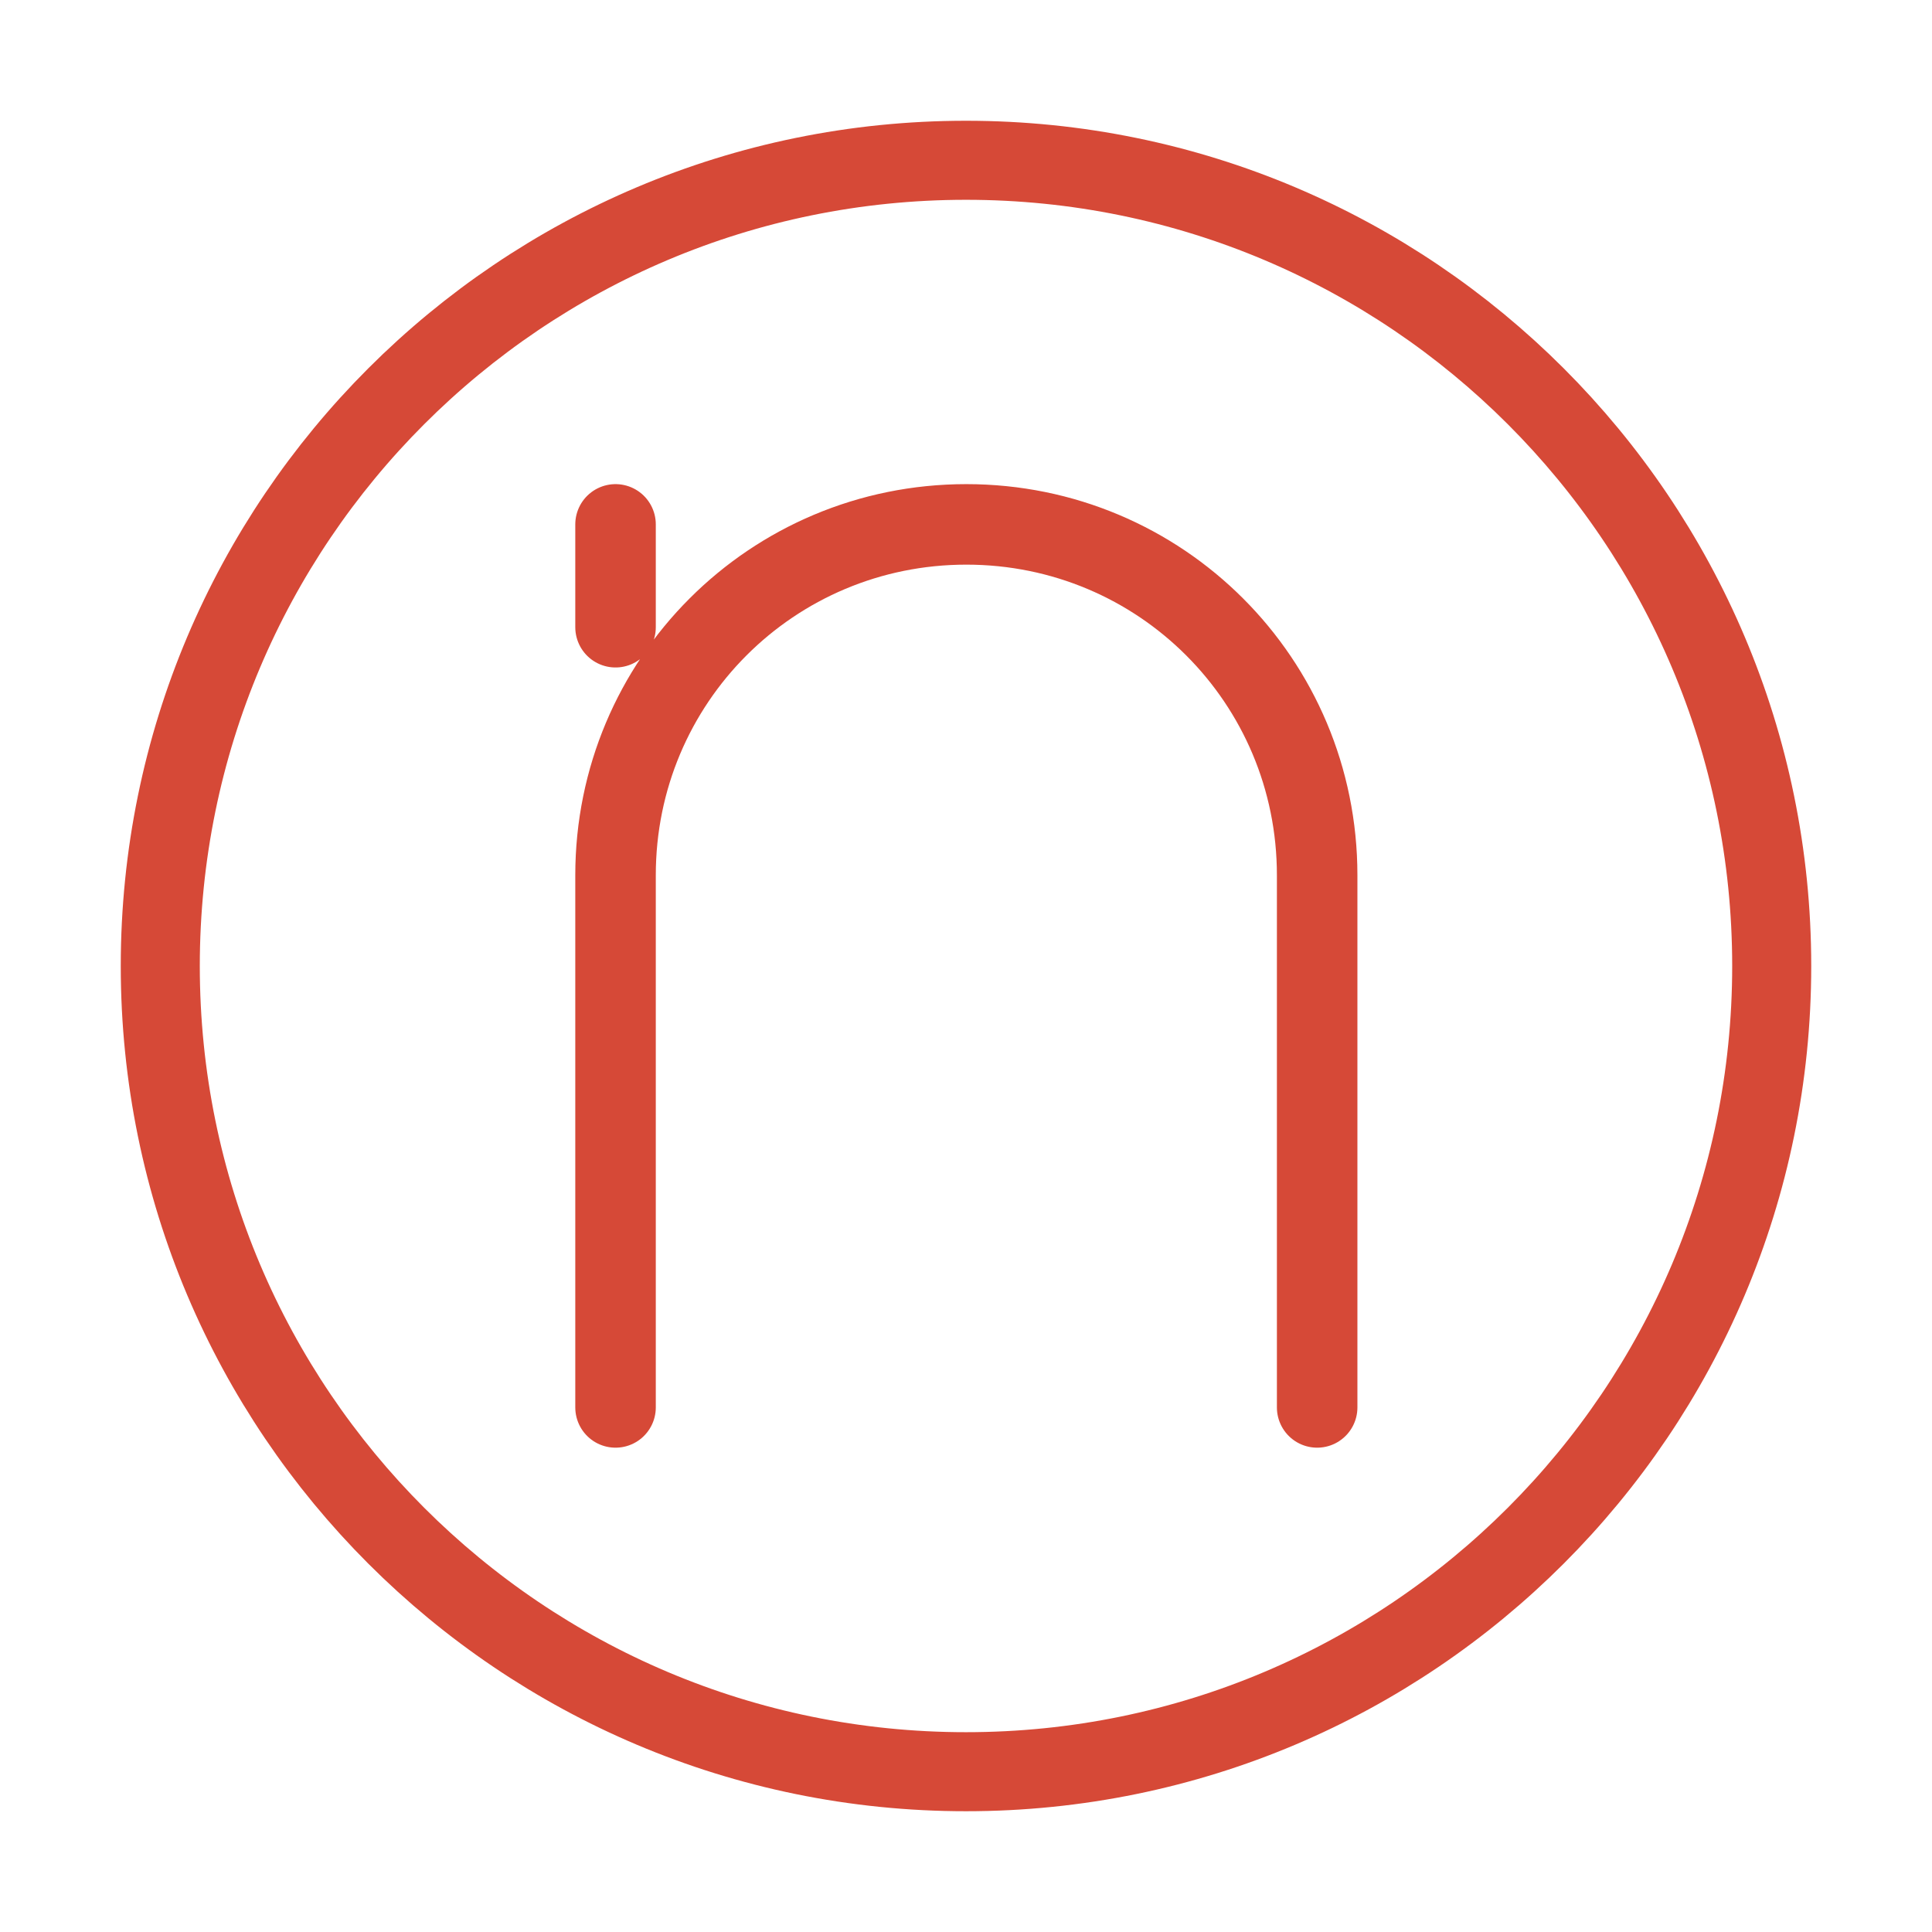
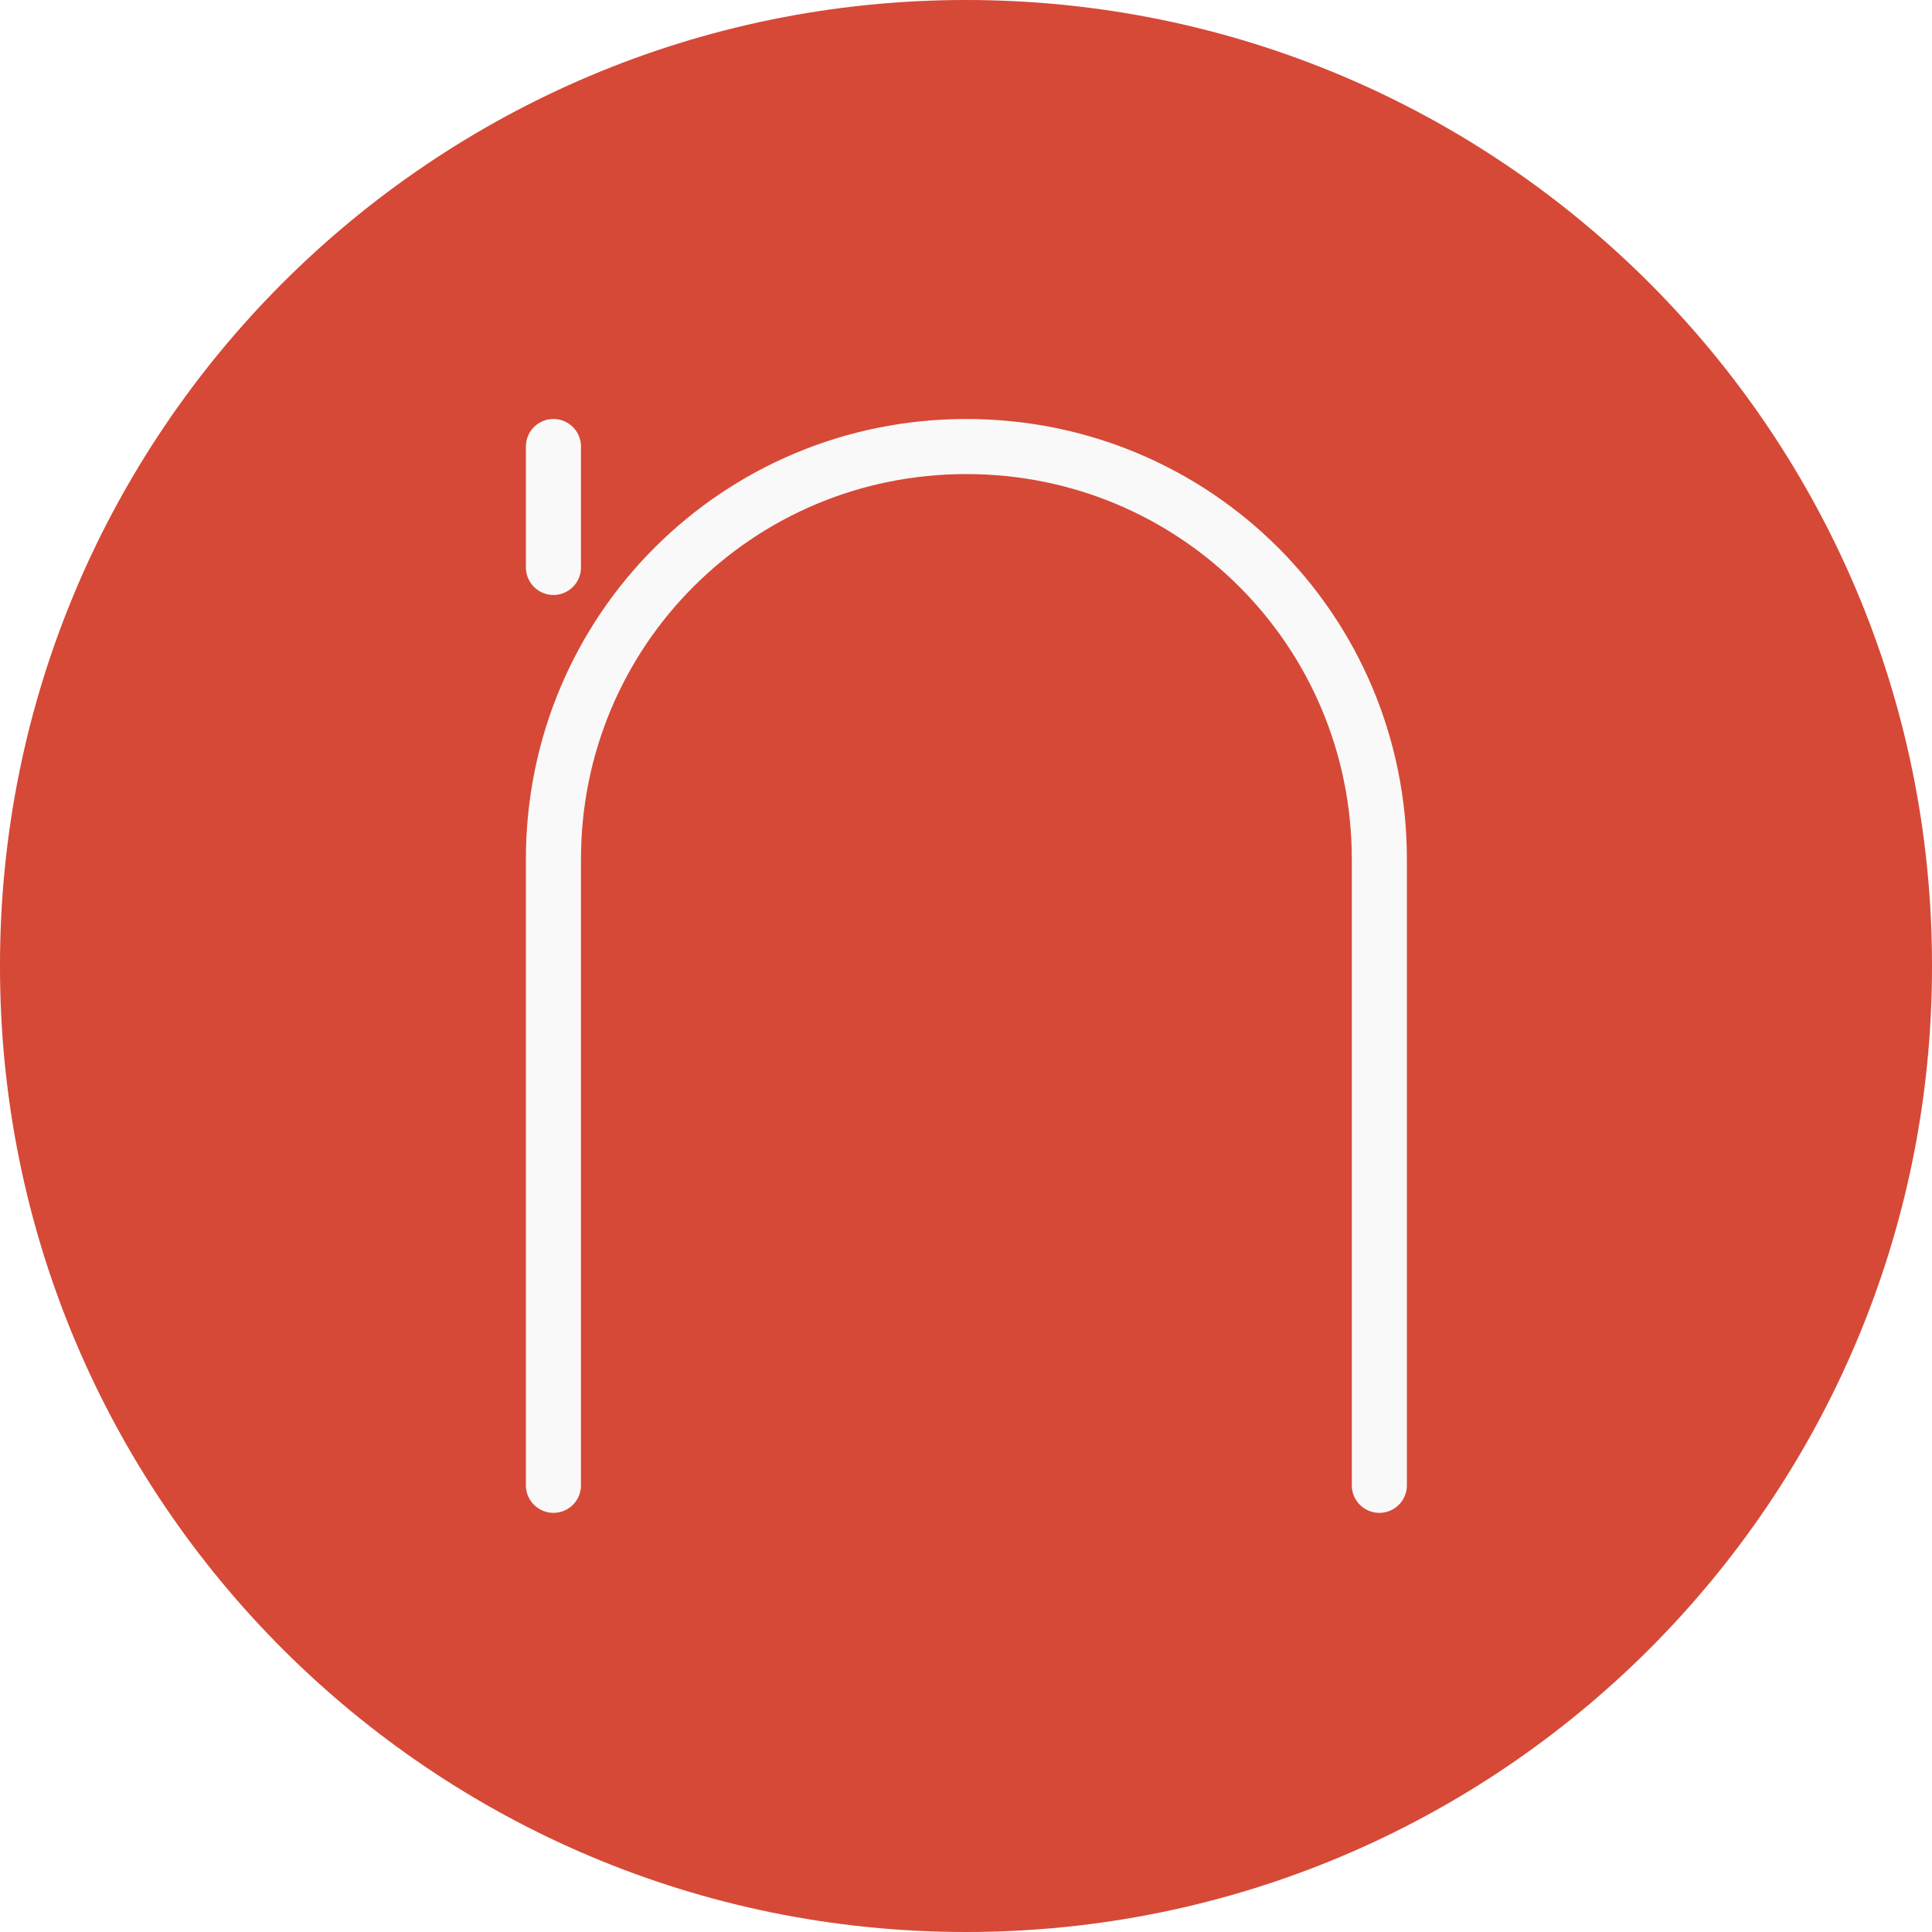
- <svg xmlns="http://www.w3.org/2000/svg" width="48" viewBox="0 0 48 48" height="48">
-   <g style="fill:none;stroke:#d64937;stroke-width:1.15" transform="matrix(.86966 0 0 .86966 3.12808 3.12801)">
-     <path style="color:#000;stroke-width:2.258" d="m 47.018,24 c 0,12.713 -10.306,23.018 -23.018,23.018 C 11.287,47.018 0.982,36.713 0.982,24 0.982,11.287 11.287,0.982 24,0.982 36.713,0.982 47.018,11.287 47.018,24 z" />
-     <path style="stroke-linecap:round;stroke-width:2.3" d="m 13.988,11.384 0,2.938 m 0,22.289 0,-15.205 c 0,-5.552 4.47,-10.022 10.022,-10.022 l 0,0 c 5.552,0 10.022,4.47 10.022,10.022 l 0,15.205" />
+ <svg xmlns="http://www.w3.org/2000/svg" width="48px" height="48px" viewBox="0 0 48 48" version="1.1">
+   <g id="surface1">
+     <path style=" stroke:none;fill-rule:nonzero;fill:rgb(83.922%,28.627%,21.569%);fill-opacity:1;" d="M 48 24 C 48.012 37.254 37.262 48 24 48 C 10.738 48 -0.012 37.254 0 24 C -0.012 10.746 10.738 0 24 0 C 37.262 0 48.012 10.746 48 24 Z " />
+     <path style="fill:none;stroke-width:7.299;stroke-linecap:round;stroke-linejoin:miter;stroke:rgb(97.647%,97.647%,97.647%);stroke-opacity:1;stroke-miterlimit:4;" d="M 73.333 59.167 L 73.333 75.188 M 73.333 196.812 L 73.333 113.854 C 73.333 83.542 97.729 59.167 128.042 59.167 C 158.375 59.167 182.771 83.542 182.771 113.854 L 182.771 196.812 " transform="matrix(0.1875,0,0,0.1875,0,0)" />
  </g>
</svg>
